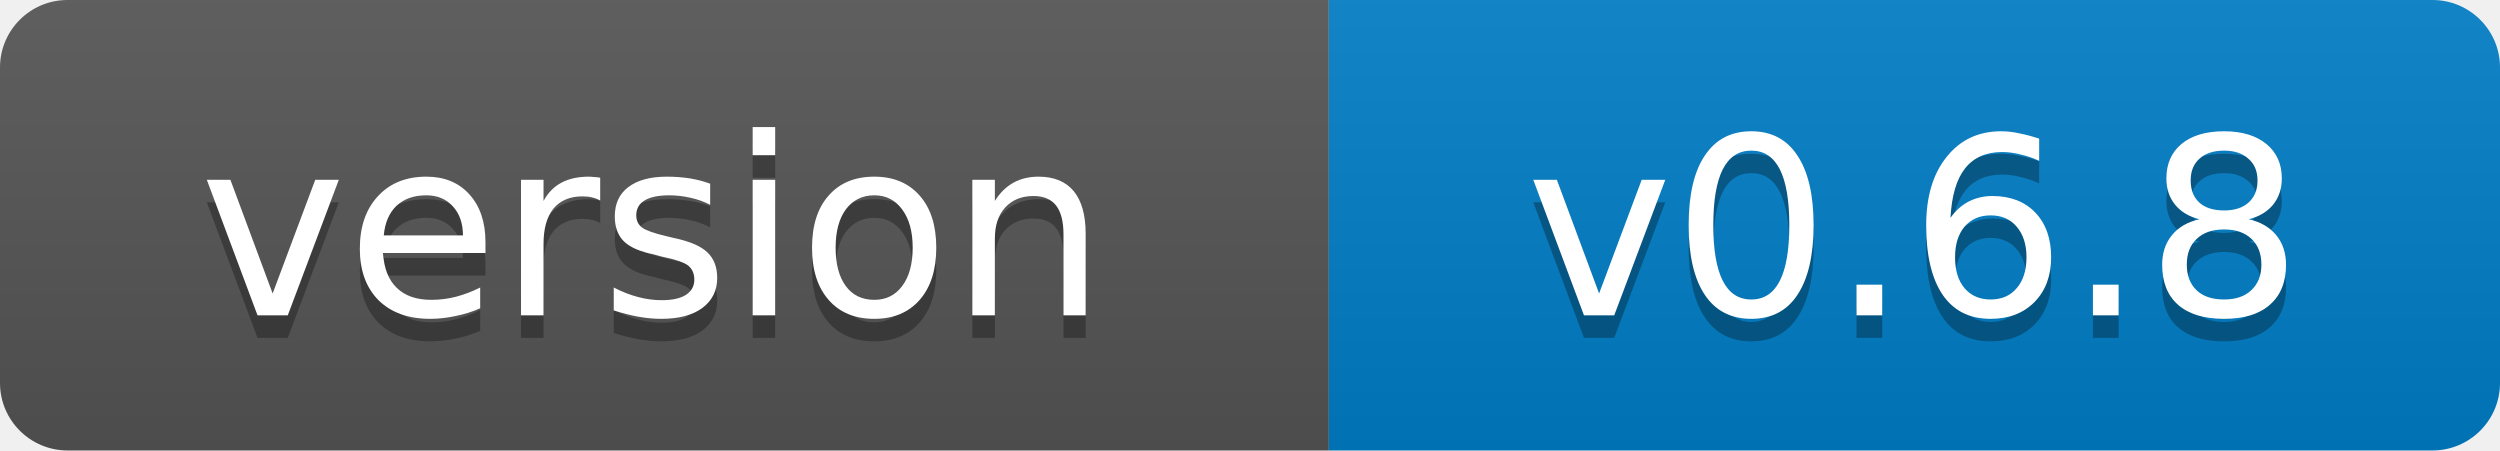
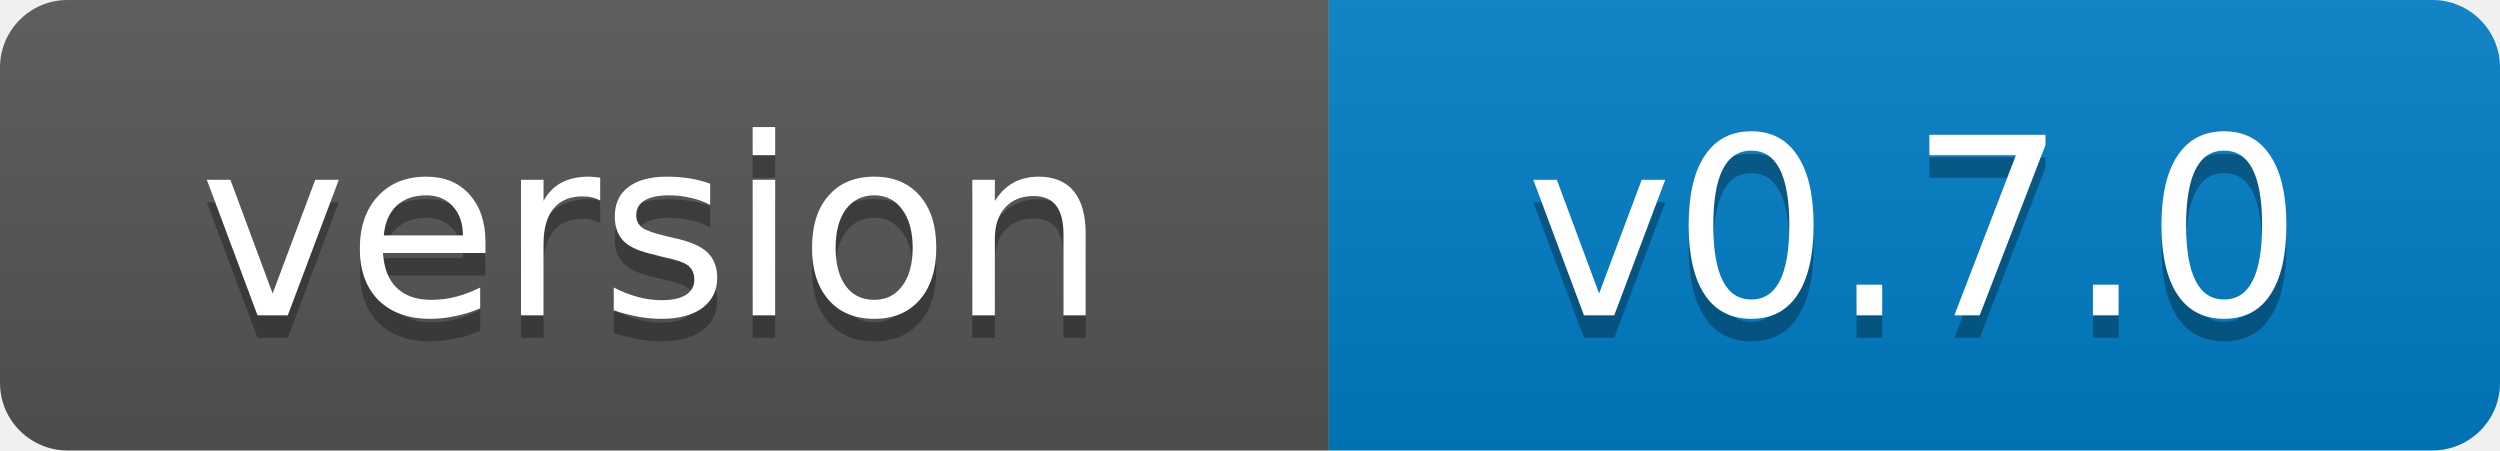
- <svg xmlns="http://www.w3.org/2000/svg" width="111" height="20" role="img" aria-label="version: v0.6.8">
+ <svg xmlns="http://www.w3.org/2000/svg" width="111" height="20" role="img" aria-label="version: v0.7.0">
  <linearGradient id="s" x2="0" y2="100%">
    <stop offset="0" stop-color="#bbb" stop-opacity=".1" />
    <stop offset="1" stop-opacity=".1" />
  </linearGradient>
  <clipPath id="r">
    <rect width="111" height="20" rx="3" fill="#fff" />
  </clipPath>
  <g clip-path="url(#r)">
    <rect width="59" height="20" fill="#555" />
    <rect x="59" width="52" height="20" fill="#007ec6" />
    <rect width="111" height="20" fill="url(#s)" />
  </g>
  <g fill="#fff" text-anchor="middle" font-family="Verdana,Geneva,DejaVu Sans,sans-serif" font-size="11">
    <text x="29" y="15" fill="#010101" fill-opacity=".3">version</text>
    <text x="29" y="14">version</text>
-     <text x="85" y="15" fill="#010101" fill-opacity=".3">v0.6.8</text>
-     <text x="85" y="14">v0.6.8</text>
+     <text x="85" y="15" fill="#010101" fill-opacity=".3">v0.7.0</text>
+     <text x="85" y="14">v0.7.0</text>
  </g>
</svg>
